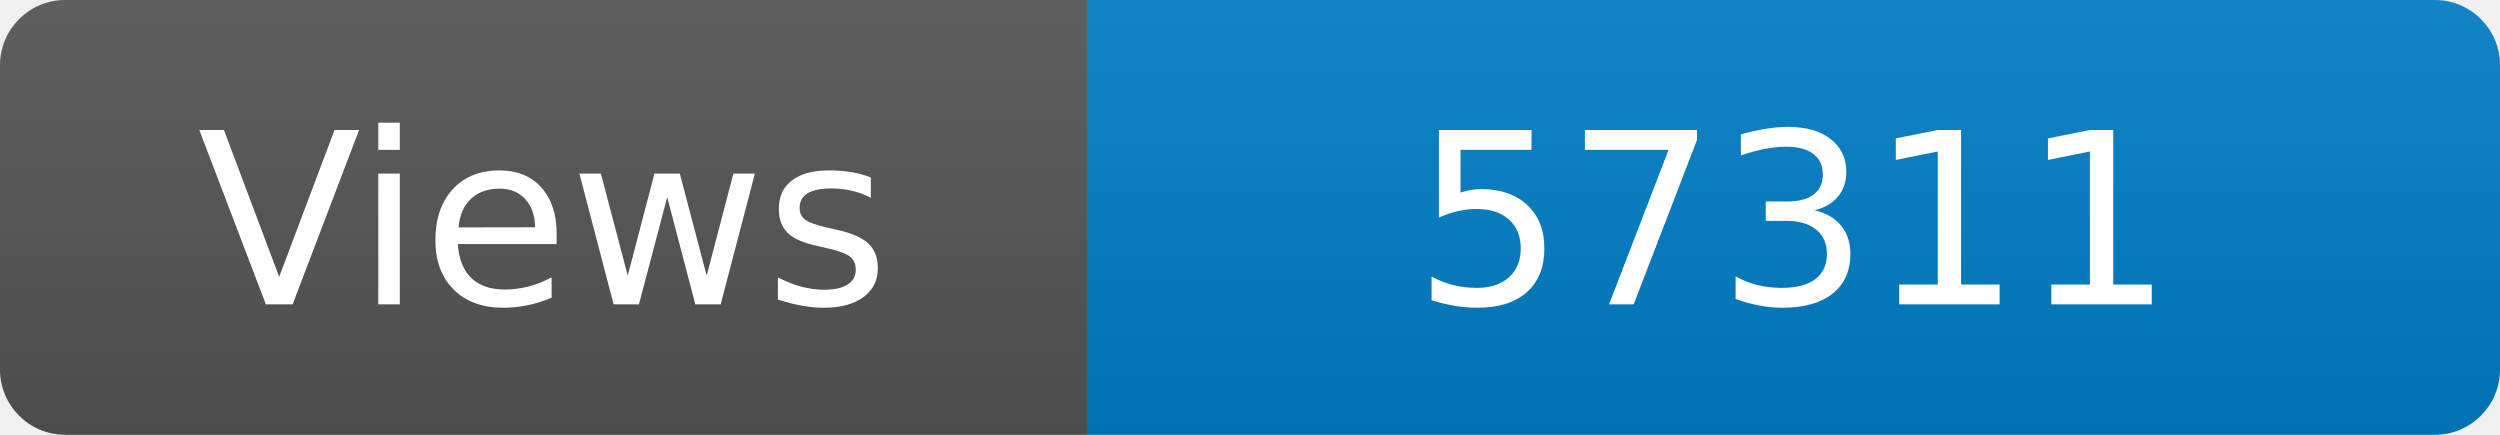
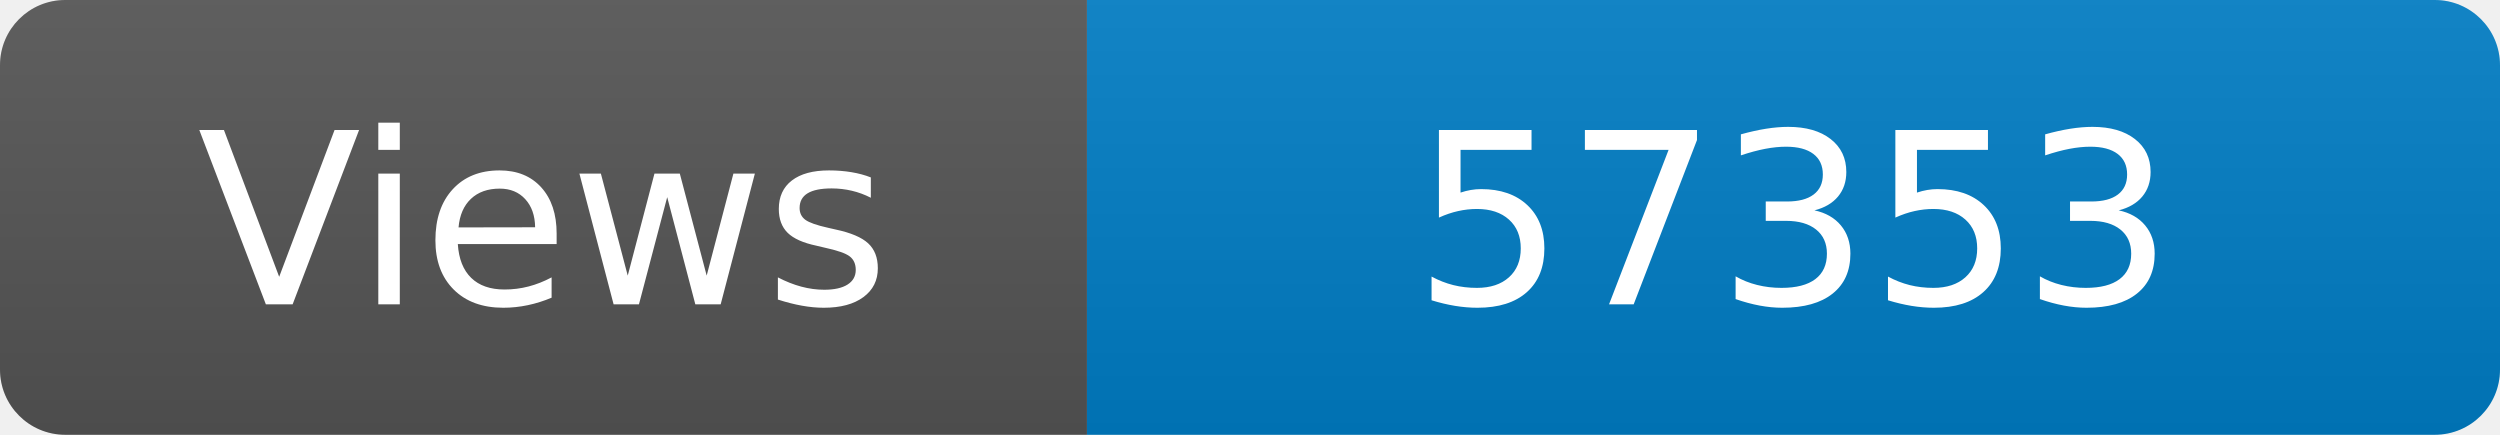
<svg xmlns="http://www.w3.org/2000/svg" width="115" height="20" role="img" aria-label="Maintained?: yes">
  <linearGradient id="s" x2="0" y2="100%">
    <stop offset="0" stop-color="#bbb" stop-opacity=".1" />
    <stop offset="1" stop-opacity=".1" />
  </linearGradient>
  <clipPath id="r">
    <rect width="115" height="20" rx="3" fill="#fff" />
  </clipPath>
  <g clip-path="url(#r)">
    <rect width="50" height="20" fill="#555" />
    <rect x="50" width="160" height="20" fill="#007ec6" />
    <rect width="115" height="20" fill="url(#s)" />
  </g>
  <g fill="#fff" text-anchor="middle" font-family="Verdana,Geneva,DejaVu Sans,sans-serif" font-size="110">
    <text x="250" y="140" transform="scale(.1)" fill="#fff">Views</text>
-     <text x="825" y="140" transform="scale(.1)" fill="#fff">57311</text>
+     <text x="825" y="140" transform="scale(.1)" fill="#fff">57353</text>
  </g>
</svg>
